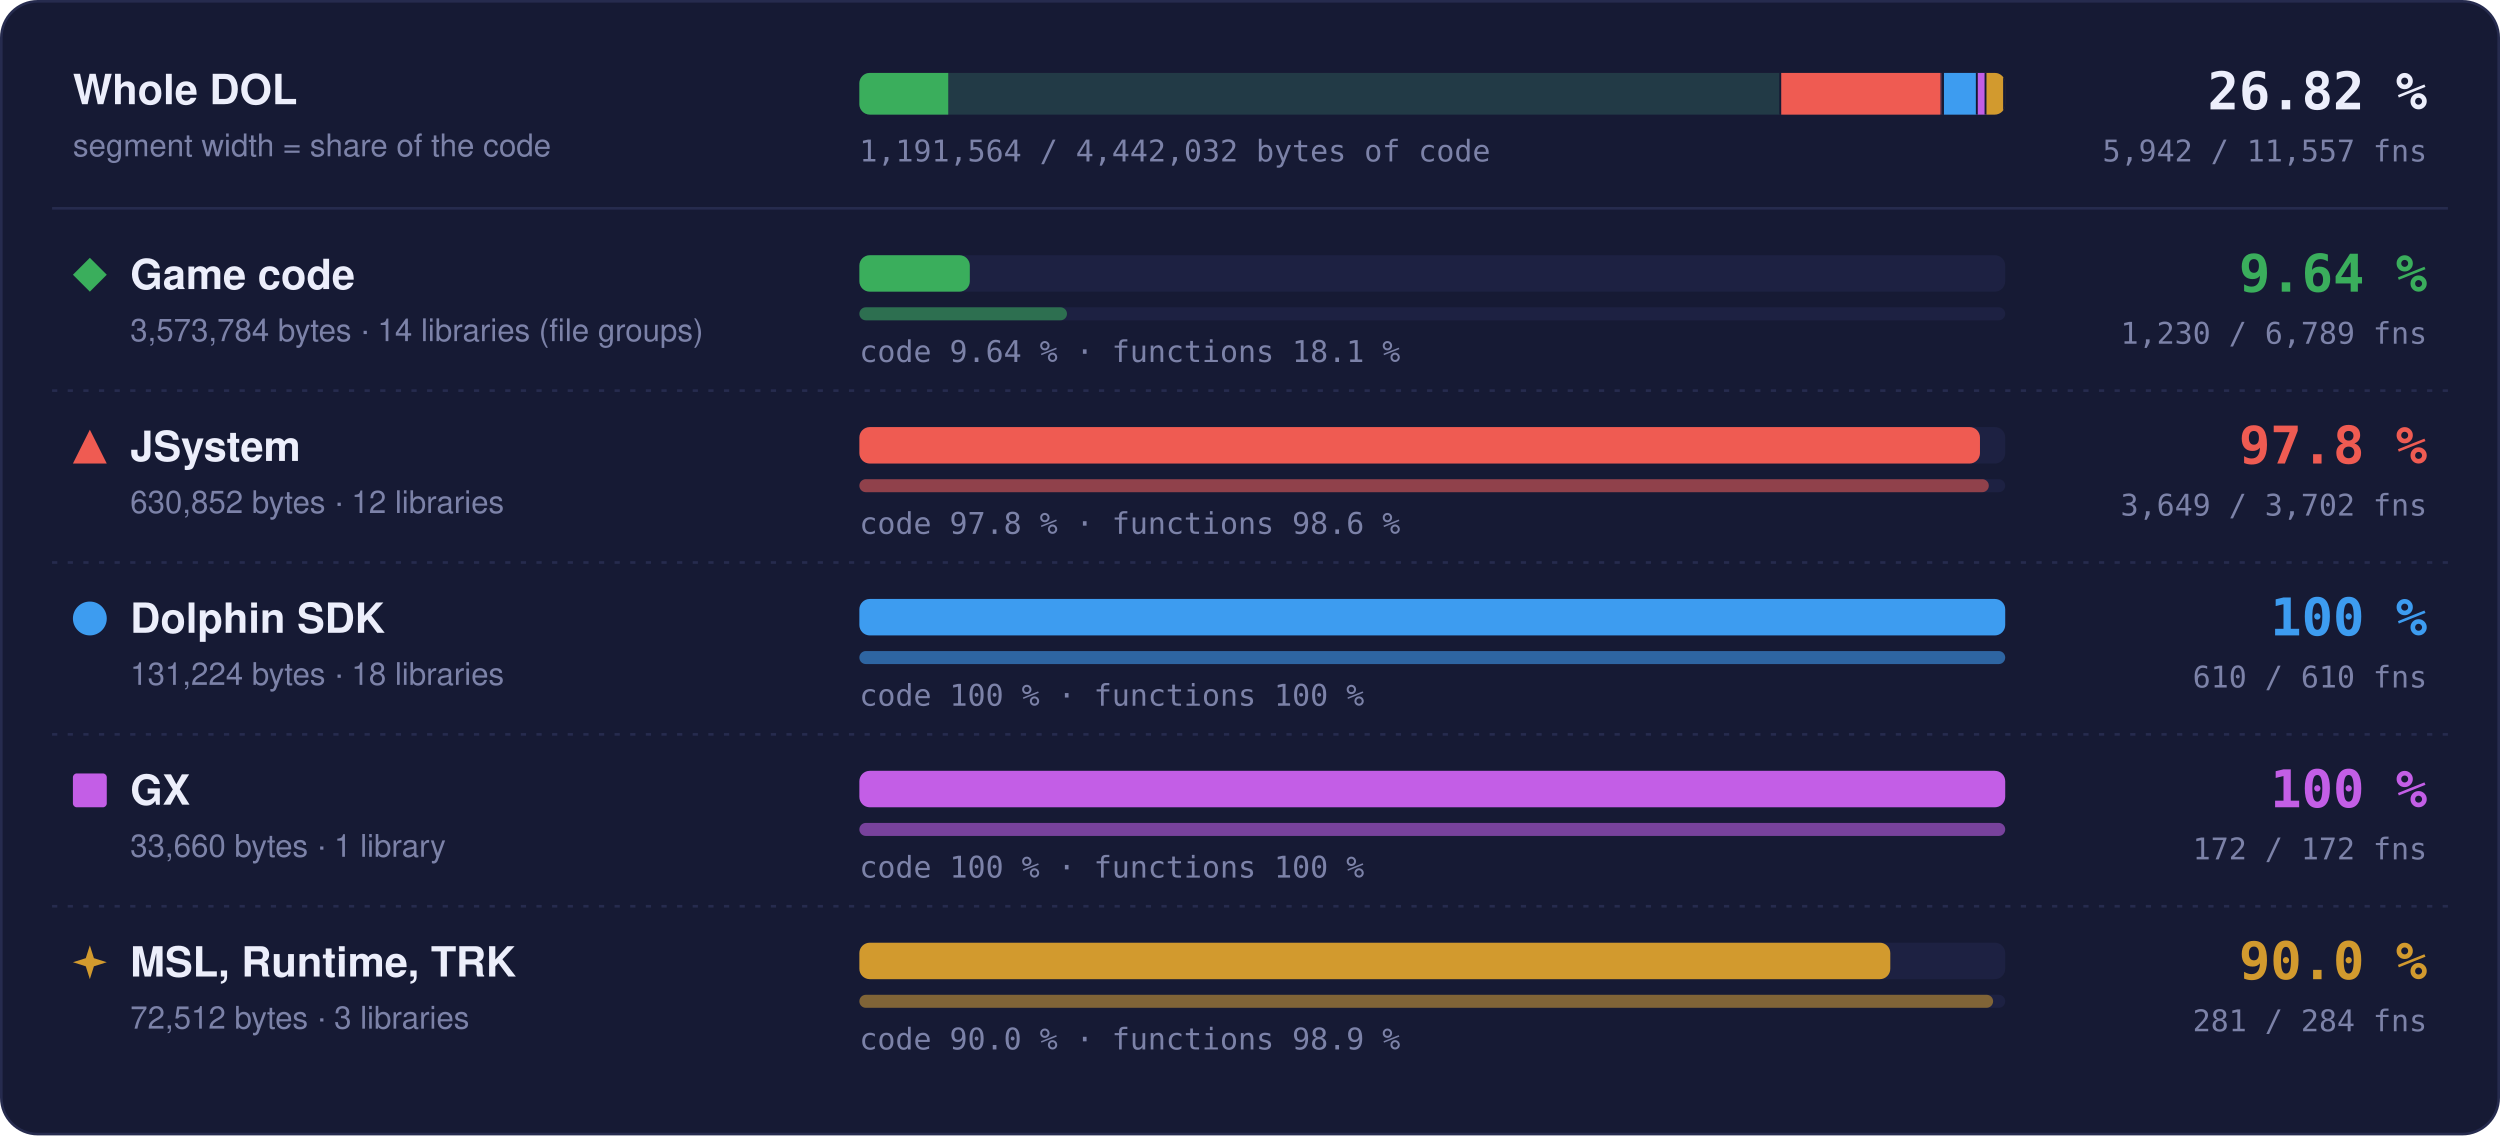
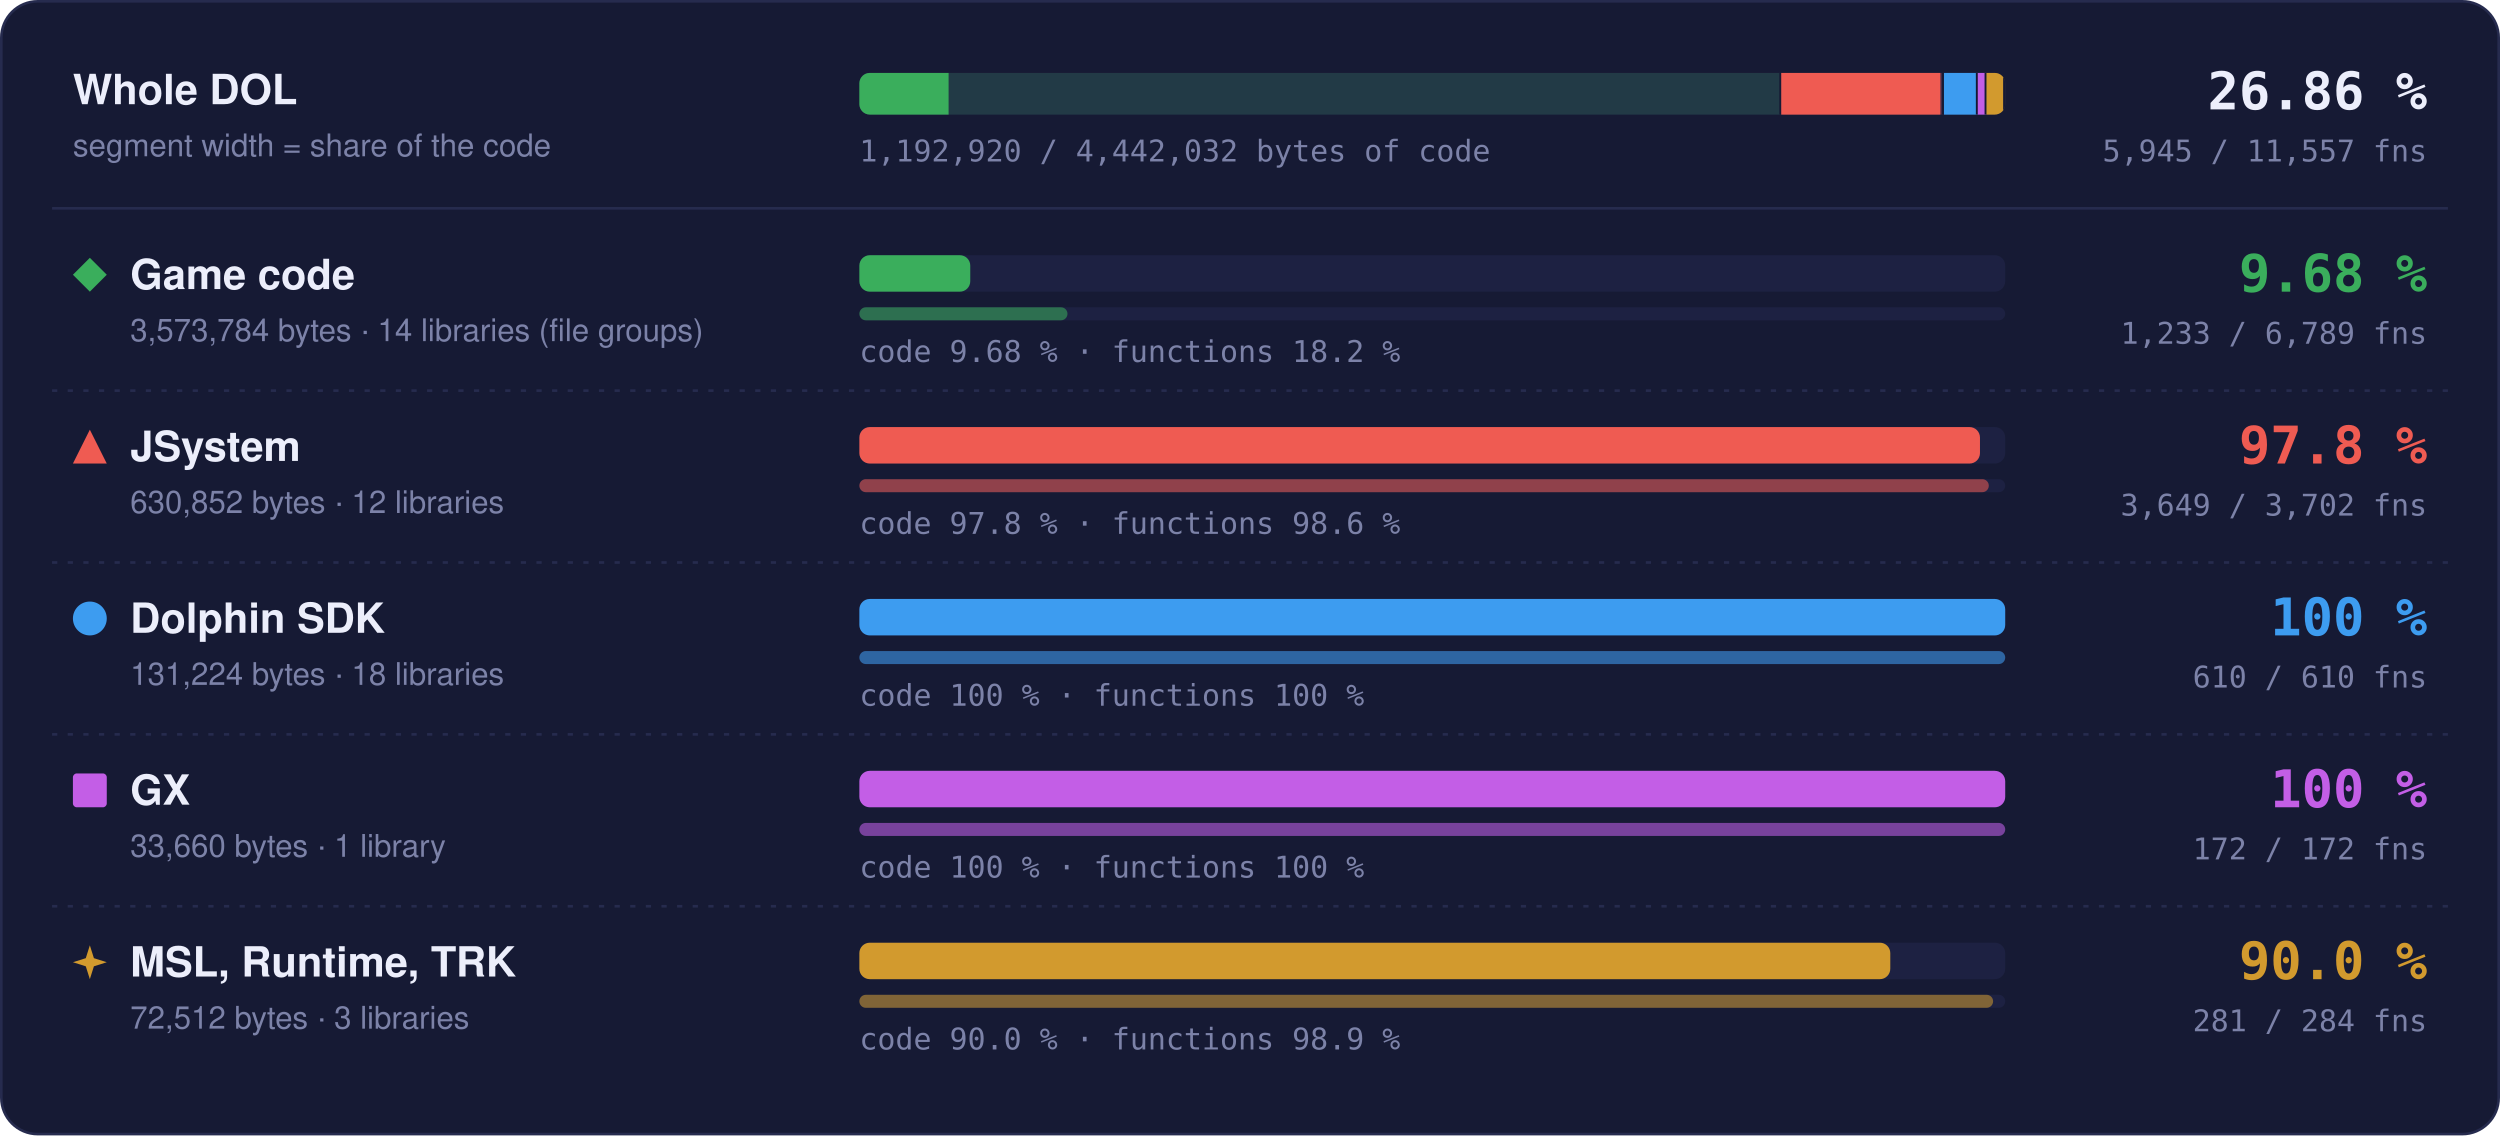
- <svg xmlns="http://www.w3.org/2000/svg" width="960" height="436" viewBox="0 0 960 436" role="img" aria-label="Matched code and functions per region: Game code 9.64 % of code, 1230 of 6789 functions; JSystem 97.8 % of code, 3649 of 3702 functions; Dolphin SDK 100 % of code, 610 of 610 functions; GX 100 % of code, 172 of 172 functions; MSL, Runtime, TRK 90.0 % of code, 281 of 284 functions">
+ <svg xmlns="http://www.w3.org/2000/svg" width="960" height="436" viewBox="0 0 960 436" role="img" aria-label="Matched code and functions per region: Game code 9.68 % of code, 1233 of 6789 functions; JSystem 97.8 % of code, 3649 of 3702 functions; Dolphin SDK 100 % of code, 610 of 610 functions; GX 100 % of code, 172 of 172 functions; MSL, Runtime, TRK 90.0 % of code, 281 of 284 functions">
  <style>text { font-family: -apple-system, BlinkMacSystemFont, 'Segoe UI', Helvetica, Arial, sans-serif; } .mono { font-family: ui-monospace, SFMono-Regular, 'SF Mono', Menlo, Consolas, monospace; } .grow { transform-box: fill-box; transform-origin: 0 50%; animation: grow 1.4s cubic-bezier(.2,.8,.2,1) both; } @keyframes grow { from { transform: scaleX(0); } } @media (prefers-reduced-motion: reduce) { * { animation: none !important; } }</style>
  <rect x="0.5" y="0.5" width="959" height="435" rx="14" fill="#161a34" stroke="#262b4e" />
  <text x="28" y="40" font-size="16" font-weight="700" fill="#eceefb">Whole DOL</text>
  <text x="28" y="60" font-size="12" fill="#7c82a8">segment width = share of the code</text>
  <rect x="330" y="28" width="440" height="16" rx="4" fill="#1d2142" />
  <clipPath id="wb">
    <rect x="330" y="28" width="440" height="16" rx="4" />
  </clipPath>
  <g clip-path="url(#wb)">
    <rect x="330.00" y="28" width="354.00" height="16" fill="#3aae5c" fill-opacity="0.18" />
-     <rect class="grow" x="330.00" y="28" width="34.12" height="16" fill="#3aae5c" />
+     <rect class="grow" x="330.00" y="28" width="34.26" height="16" fill="#3aae5c" />
    <rect x="683.25" y="28" width="1.5" height="16" fill="#161a34" />
    <rect x="684.00" y="28" width="62.49" height="16" fill="#ef5b52" fill-opacity="0.18" />
    <rect class="grow" x="684.00" y="28" width="61.11" height="16" fill="#ef5b52" />
    <rect x="745.74" y="28" width="1.5" height="16" fill="#161a34" />
    <rect x="746.49" y="28" width="13.00" height="16" fill="#3d9cf0" fill-opacity="0.18" />
    <rect class="grow" x="746.49" y="28" width="13.00" height="16" fill="#3d9cf0" />
    <rect x="758.73" y="28" width="1.5" height="16" fill="#161a34" />
    <rect x="759.48" y="28" width="3.33" height="16" fill="#c35ee6" fill-opacity="0.18" />
    <rect class="grow" x="759.48" y="28" width="3.33" height="16" fill="#c35ee6" />
    <rect x="762.07" y="28" width="1.5" height="16" fill="#161a34" />
    <rect x="762.82" y="28" width="7.18" height="16" fill="#d29a2e" fill-opacity="0.18" />
    <rect class="grow" x="762.82" y="28" width="6.46" height="16" fill="#d29a2e" />
    <rect x="769.25" y="28" width="1.5" height="16" fill="#161a34" />
  </g>
-   <text x="932" y="42" text-anchor="end" class="mono" font-size="20" font-weight="700" fill="#eceefb">26.82 %</text>
-   <text x="932" y="62" text-anchor="end" class="mono" font-size="11.5" fill="#7c82a8">5,942 / 11,557 fns</text>
-   <text x="330" y="62" class="mono" font-size="11.5" fill="#7c82a8">1,191,564 / 4,442,032 bytes of code</text>
+   <text x="932" y="42" text-anchor="end" class="mono" font-size="20" font-weight="700" fill="#eceefb">26.86 %</text>
+   <text x="932" y="62" text-anchor="end" class="mono" font-size="11.5" fill="#7c82a8">5,945 / 11,557 fns</text>
+   <text x="330" y="62" class="mono" font-size="11.5" fill="#7c82a8">1,192,920 / 4,442,032 bytes of code</text>
  <line x1="20" x2="940" y1="80" y2="80" stroke="#262b4e" />
  <g fill="#3aae5c">
    <path d="M34.5 99L41 105.5L34.5 112L28 105.5Z" />
  </g>
  <text x="50" y="111" font-size="16" font-weight="700" fill="#eceefb">Game code</text>
  <text x="50" y="131" font-size="12" fill="#7c82a8">3,573,784 bytes · 14 libraries (file groups)</text>
  <rect x="330" y="98" width="440" height="14" rx="4" fill="#1d2142" />
-   <rect class="grow" style="animation-delay:0.0s" x="330" y="98" width="42.41" height="14" rx="4" fill="#3aae5c" />
+   <rect class="grow" style="animation-delay:0.0s" x="330" y="98" width="42.58" height="14" rx="4" fill="#3aae5c" />
  <rect x="330" y="118" width="440" height="5" rx="2.5" fill="#1d2142" />
-   <rect class="grow" style="animation-delay:0.2s" x="330" y="118" width="79.72" height="5" rx="2.5" fill="#3aae5c" fill-opacity="0.55" />
-   <text x="330" y="139" class="mono" font-size="11.5" fill="#7c82a8">code 9.64 % · functions 18.1 %</text>
-   <text x="932" y="112" text-anchor="end" class="mono" font-size="20" font-weight="700" fill="#3aae5c">9.64 %</text>
-   <text x="932" y="132" text-anchor="end" class="mono" font-size="11.5" fill="#7c82a8">1,230 / 6,789 fns</text>
+   <rect class="grow" style="animation-delay:0.2s" x="330" y="118" width="79.91" height="5" rx="2.5" fill="#3aae5c" fill-opacity="0.55" />
+   <text x="330" y="139" class="mono" font-size="11.5" fill="#7c82a8">code 9.68 % · functions 18.2 %</text>
+   <text x="932" y="112" text-anchor="end" class="mono" font-size="20" font-weight="700" fill="#3aae5c">9.68 %</text>
+   <text x="932" y="132" text-anchor="end" class="mono" font-size="11.5" fill="#7c82a8">1,233 / 6,789 fns</text>
  <line x1="20" x2="940" y1="150" y2="150" stroke="#262b4e" stroke-dasharray="2 4" />
  <g fill="#ef5b52">
    <path d="M34.5 165L41 178L28 178Z" />
  </g>
  <text x="50" y="177" font-size="16" font-weight="700" fill="#eceefb">JSystem</text>
  <text x="50" y="197" font-size="12" fill="#7c82a8">630,852 bytes · 12 libraries</text>
  <rect x="330" y="164" width="440" height="14" rx="4" fill="#1d2142" />
  <rect class="grow" style="animation-delay:0.1s" x="330" y="164" width="430.31" height="14" rx="4" fill="#ef5b52" />
  <rect x="330" y="184" width="440" height="5" rx="2.5" fill="#1d2142" />
  <rect class="grow" style="animation-delay:0.3s" x="330" y="184" width="433.70" height="5" rx="2.5" fill="#ef5b52" fill-opacity="0.55" />
  <text x="330" y="205" class="mono" font-size="11.5" fill="#7c82a8">code 97.8 % · functions 98.6 %</text>
  <text x="932" y="178" text-anchor="end" class="mono" font-size="20" font-weight="700" fill="#ef5b52">97.8 %</text>
  <text x="932" y="198" text-anchor="end" class="mono" font-size="11.5" fill="#7c82a8">3,649 / 3,702 fns</text>
  <line x1="20" x2="940" y1="216" y2="216" stroke="#262b4e" stroke-dasharray="2 4" />
  <g fill="#3d9cf0">
    <circle cx="34.5" cy="237.5" r="6.5" />
  </g>
  <text x="50" y="243" font-size="16" font-weight="700" fill="#eceefb">Dolphin SDK</text>
  <text x="50" y="263" font-size="12" fill="#7c82a8">131,224 bytes · 18 libraries</text>
  <rect x="330" y="230" width="440" height="14" rx="4" fill="#1d2142" />
  <rect class="grow" style="animation-delay:0.2s" x="330" y="230" width="440.00" height="14" rx="4" fill="#3d9cf0" />
  <rect x="330" y="250" width="440" height="5" rx="2.5" fill="#1d2142" />
  <rect class="grow" style="animation-delay:0.4s" x="330" y="250" width="440.00" height="5" rx="2.5" fill="#3d9cf0" fill-opacity="0.55" />
  <text x="330" y="271" class="mono" font-size="11.5" fill="#7c82a8">code 100 % · functions 100 %</text>
  <text x="932" y="244" text-anchor="end" class="mono" font-size="20" font-weight="700" fill="#3d9cf0">100 %</text>
  <text x="932" y="264" text-anchor="end" class="mono" font-size="11.5" fill="#7c82a8">610 / 610 fns</text>
  <line x1="20" x2="940" y1="282" y2="282" stroke="#262b4e" stroke-dasharray="2 4" />
  <g fill="#c35ee6">
    <rect x="28" y="297" width="13" height="13" rx="1.5" />
  </g>
  <text x="50" y="309" font-size="16" font-weight="700" fill="#eceefb">GX</text>
  <text x="50" y="329" font-size="12" fill="#7c82a8">33,660 bytes · 1 library</text>
  <rect x="330" y="296" width="440" height="14" rx="4" fill="#1d2142" />
  <rect class="grow" style="animation-delay:0.3s" x="330" y="296" width="440.00" height="14" rx="4" fill="#c35ee6" />
  <rect x="330" y="316" width="440" height="5" rx="2.5" fill="#1d2142" />
  <rect class="grow" style="animation-delay:0.5s" x="330" y="316" width="440.00" height="5" rx="2.5" fill="#c35ee6" fill-opacity="0.55" />
  <text x="330" y="337" class="mono" font-size="11.5" fill="#7c82a8">code 100 % · functions 100 %</text>
  <text x="932" y="310" text-anchor="end" class="mono" font-size="20" font-weight="700" fill="#c35ee6">100 %</text>
  <text x="932" y="330" text-anchor="end" class="mono" font-size="11.5" fill="#7c82a8">172 / 172 fns</text>
  <line x1="20" x2="940" y1="348" y2="348" stroke="#262b4e" stroke-dasharray="2 4" />
  <g fill="#d29a2e">
    <path d="M34.5 363L36.06 367.94L41 369.5L36.06 371.06L34.5 376L32.94 371.06L28 369.5L32.94 367.94Z" />
  </g>
  <text x="50" y="375" font-size="16" font-weight="700" fill="#eceefb">MSL, Runtime, TRK</text>
  <text x="50" y="395" font-size="12" fill="#7c82a8">72,512 bytes · 3 libraries</text>
  <rect x="330" y="362" width="440" height="14" rx="4" fill="#1d2142" />
  <rect class="grow" style="animation-delay:0.4s" x="330" y="362" width="395.87" height="14" rx="4" fill="#d29a2e" />
  <rect x="330" y="382" width="440" height="5" rx="2.5" fill="#1d2142" />
  <rect class="grow" style="animation-delay:0.6s" x="330" y="382" width="435.35" height="5" rx="2.5" fill="#d29a2e" fill-opacity="0.55" />
  <text x="330" y="403" class="mono" font-size="11.5" fill="#7c82a8">code 90.0 % · functions 98.9 %</text>
  <text x="932" y="376" text-anchor="end" class="mono" font-size="20" font-weight="700" fill="#d29a2e">90.0 %</text>
  <text x="932" y="396" text-anchor="end" class="mono" font-size="11.5" fill="#7c82a8">281 / 284 fns</text>
</svg>
